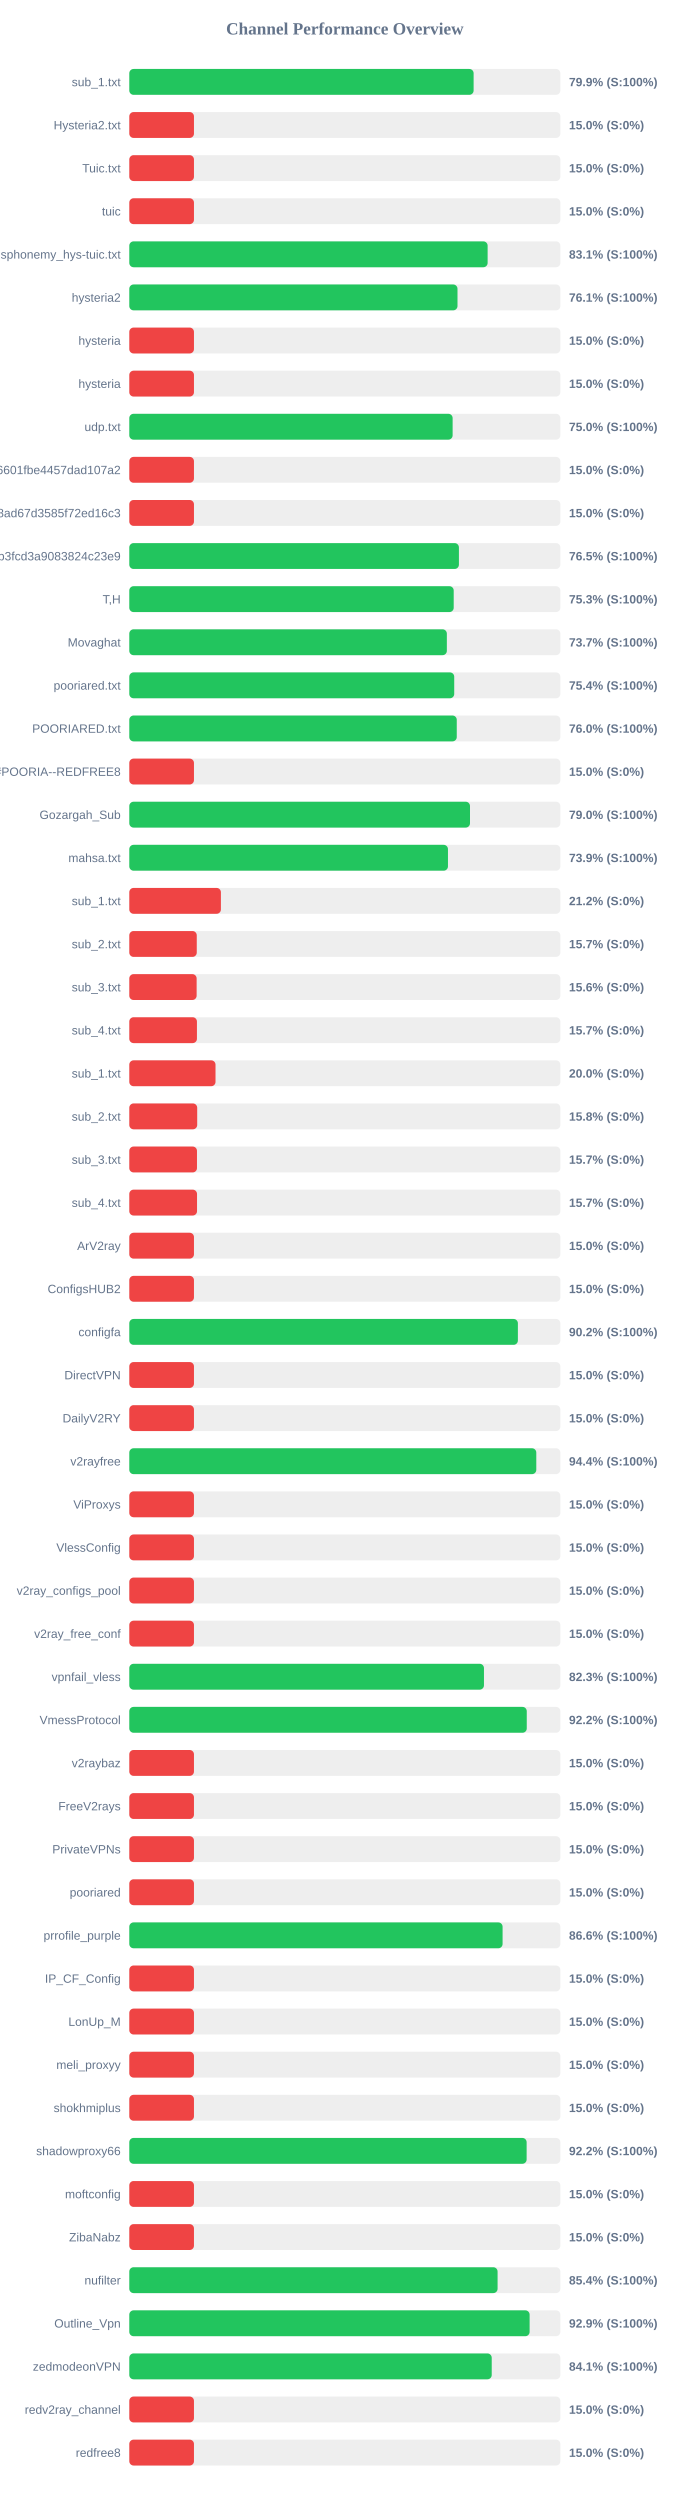
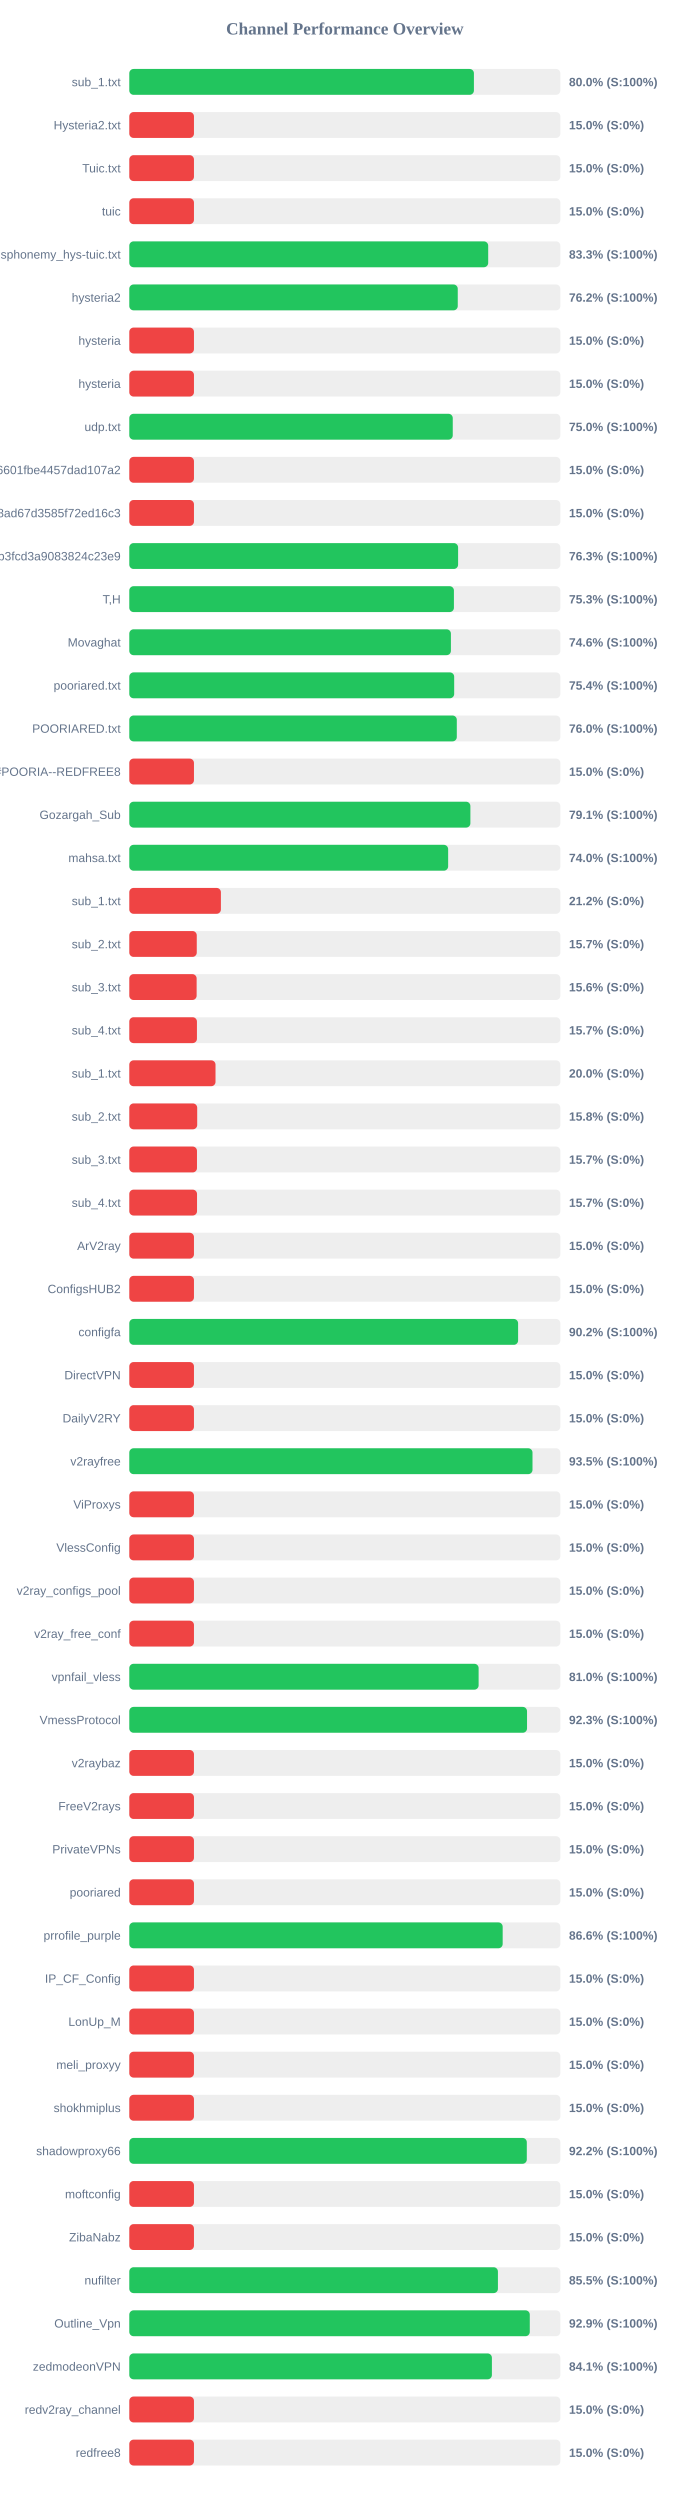
<svg xmlns="http://www.w3.org/2000/svg" width="800" height="2900" version="1.1">
  <style>
        .row { font: 14px Arial; fill: #64748b; }
        .score { font: bold 14px Arial; fill: #64748b; }
    </style>
  <text x="400" y="40" text-anchor="middle" font-size="20px" font-weight="bold" fill="#64748b">Channel Performance Overview</text>
  <rect x="150" y="80" width="500" height="30" fill="#eee" rx="5" />
-   <rect x="150" y="80" width="399.4" height="30" fill="#22c55e" rx="5" />
+   <rect x="150" y="80" width="399.75" height="30" fill="#22c55e" rx="5" />
  <text x="140" y="100" text-anchor="end" class="row">sub_1.txt</text>
-   <text x="660" y="100" text-anchor="start" class="score">79.9% (S:100%)</text>
+   <text x="660" y="100" text-anchor="start" class="score">80.0% (S:100%)</text>
  <rect x="150" y="130" width="500" height="30" fill="#eee" rx="5" />
  <rect x="150" y="130" width="75.0" height="30" fill="#ef4444" rx="5" />
  <text x="140" y="150" text-anchor="end" class="row">Hysteria2.txt</text>
  <text x="660" y="150" text-anchor="start" class="score">15.0% (S:0%)</text>
  <rect x="150" y="180" width="500" height="30" fill="#eee" rx="5" />
  <rect x="150" y="180" width="75.0" height="30" fill="#ef4444" rx="5" />
  <text x="140" y="200" text-anchor="end" class="row">Tuic.txt</text>
  <text x="660" y="200" text-anchor="start" class="score">15.0% (S:0%)</text>
  <rect x="150" y="230" width="500" height="30" fill="#eee" rx="5" />
  <rect x="150" y="230" width="75.0" height="30" fill="#ef4444" rx="5" />
  <text x="140" y="250" text-anchor="end" class="row">tuic</text>
  <text x="660" y="250" text-anchor="start" class="score">15.0% (S:0%)</text>
  <rect x="150" y="280" width="500" height="30" fill="#eee" rx="5" />
-   <rect x="150" y="280" width="415.65" height="30" fill="#22c55e" rx="5" />
+   <rect x="150" y="280" width="416.3" height="30" fill="#22c55e" rx="5" />
  <text x="140" y="300" text-anchor="end" class="row">ndsphonemy_hys-tuic.txt</text>
-   <text x="660" y="300" text-anchor="start" class="score">83.1% (S:100%)</text>
+   <text x="660" y="300" text-anchor="start" class="score">83.3% (S:100%)</text>
  <rect x="150" y="330" width="500" height="30" fill="#eee" rx="5" />
-   <rect x="150" y="330" width="380.7" height="30" fill="#22c55e" rx="5" />
+   <rect x="150" y="330" width="381.0" height="30" fill="#22c55e" rx="5" />
  <text x="140" y="350" text-anchor="end" class="row">hysteria2</text>
-   <text x="660" y="350" text-anchor="start" class="score">76.1% (S:100%)</text>
+   <text x="660" y="350" text-anchor="start" class="score">76.2% (S:100%)</text>
  <rect x="150" y="380" width="500" height="30" fill="#eee" rx="5" />
  <rect x="150" y="380" width="75.0" height="30" fill="#ef4444" rx="5" />
  <text x="140" y="400" text-anchor="end" class="row">hysteria</text>
  <text x="660" y="400" text-anchor="start" class="score">15.0% (S:0%)</text>
  <rect x="150" y="430" width="500" height="30" fill="#eee" rx="5" />
  <rect x="150" y="430" width="75.0" height="30" fill="#ef4444" rx="5" />
  <text x="140" y="450" text-anchor="end" class="row">hysteria</text>
  <text x="660" y="450" text-anchor="start" class="score">15.0% (S:0%)</text>
  <rect x="150" y="480" width="500" height="30" fill="#eee" rx="5" />
-   <rect x="150" y="480" width="375.05" height="30" fill="#22c55e" rx="5" />
+   <rect x="150" y="480" width="375.2" height="30" fill="#22c55e" rx="5" />
  <text x="140" y="500" text-anchor="end" class="row">udp.txt</text>
  <text x="660" y="500" text-anchor="start" class="score">75.0% (S:100%)</text>
  <rect x="150" y="530" width="500" height="30" fill="#eee" rx="5" />
  <rect x="150" y="530" width="75.0" height="30" fill="#ef4444" rx="5" />
  <text x="140" y="550" text-anchor="end" class="row">6ca22ad3b96aa6601fbe4457dad107a2</text>
  <text x="660" y="550" text-anchor="start" class="score">15.0% (S:0%)</text>
  <rect x="150" y="580" width="500" height="30" fill="#eee" rx="5" />
  <rect x="150" y="580" width="75.0" height="30" fill="#ef4444" rx="5" />
  <text x="140" y="600" text-anchor="end" class="row">d2ddf60933dd08ad67d3585f72ed16c3</text>
  <text x="660" y="600" text-anchor="start" class="score">15.0% (S:0%)</text>
  <rect x="150" y="630" width="500" height="30" fill="#eee" rx="5" />
-   <rect x="150" y="630" width="382.35" height="30" fill="#22c55e" rx="5" />
+   <rect x="150" y="630" width="381.4" height="30" fill="#22c55e" rx="5" />
  <text x="140" y="650" text-anchor="end" class="row">subscribe?token=8bc38a0c131e9b3fcd3a9083824c23e9</text>
-   <text x="660" y="650" text-anchor="start" class="score">76.5% (S:100%)</text>
+   <text x="660" y="650" text-anchor="start" class="score">76.3% (S:100%)</text>
  <rect x="150" y="680" width="500" height="30" fill="#eee" rx="5" />
-   <rect x="150" y="680" width="376.3" height="30" fill="#22c55e" rx="5" />
+   <rect x="150" y="680" width="376.55" height="30" fill="#22c55e" rx="5" />
  <text x="140" y="700" text-anchor="end" class="row">T,H</text>
  <text x="660" y="700" text-anchor="start" class="score">75.3% (S:100%)</text>
  <rect x="150" y="730" width="500" height="30" fill="#eee" rx="5" />
-   <rect x="150" y="730" width="368.35" height="30" fill="#22c55e" rx="5" />
+   <rect x="150" y="730" width="373.05" height="30" fill="#22c55e" rx="5" />
  <text x="140" y="750" text-anchor="end" class="row">Movaghat</text>
-   <text x="660" y="750" text-anchor="start" class="score">73.7% (S:100%)</text>
+   <text x="660" y="750" text-anchor="start" class="score">74.6% (S:100%)</text>
  <rect x="150" y="780" width="500" height="30" fill="#eee" rx="5" />
-   <rect x="150" y="780" width="376.9" height="30" fill="#22c55e" rx="5" />
+   <rect x="150" y="780" width="376.85" height="30" fill="#22c55e" rx="5" />
  <text x="140" y="800" text-anchor="end" class="row">pooriared.txt</text>
  <text x="660" y="800" text-anchor="start" class="score">75.4% (S:100%)</text>
  <rect x="150" y="830" width="500" height="30" fill="#eee" rx="5" />
-   <rect x="150" y="830" width="379.85" height="30" fill="#22c55e" rx="5" />
+   <rect x="150" y="830" width="379.9" height="30" fill="#22c55e" rx="5" />
  <text x="140" y="850" text-anchor="end" class="row">POORIARED.txt</text>
  <text x="660" y="850" text-anchor="start" class="score">76.0% (S:100%)</text>
  <rect x="150" y="880" width="500" height="30" fill="#eee" rx="5" />
  <rect x="150" y="880" width="75.0" height="30" fill="#ef4444" rx="5" />
  <text x="140" y="900" text-anchor="end" class="row">POORIA--REDFREE8.txt#POORIA--REDFREE8</text>
  <text x="660" y="900" text-anchor="start" class="score">15.0% (S:0%)</text>
  <rect x="150" y="930" width="500" height="30" fill="#eee" rx="5" />
-   <rect x="150" y="930" width="395.2" height="30" fill="#22c55e" rx="5" />
+   <rect x="150" y="930" width="395.65" height="30" fill="#22c55e" rx="5" />
  <text x="140" y="950" text-anchor="end" class="row">Gozargah_Sub</text>
-   <text x="660" y="950" text-anchor="start" class="score">79.0% (S:100%)</text>
+   <text x="660" y="950" text-anchor="start" class="score">79.1% (S:100%)</text>
  <rect x="150" y="980" width="500" height="30" fill="#eee" rx="5" />
-   <rect x="150" y="980" width="369.65" height="30" fill="#22c55e" rx="5" />
+   <rect x="150" y="980" width="369.85" height="30" fill="#22c55e" rx="5" />
  <text x="140" y="1000" text-anchor="end" class="row">mahsa.txt</text>
-   <text x="660" y="1000" text-anchor="start" class="score">73.9% (S:100%)</text>
+   <text x="660" y="1000" text-anchor="start" class="score">74.0% (S:100%)</text>
  <rect x="150" y="1030" width="500" height="30" fill="#eee" rx="5" />
  <rect x="150" y="1030" width="106.25" height="30" fill="#ef4444" rx="5" />
  <text x="140" y="1050" text-anchor="end" class="row">sub_1.txt</text>
  <text x="660" y="1050" text-anchor="start" class="score">21.2% (S:0%)</text>
  <rect x="150" y="1080" width="500" height="30" fill="#eee" rx="5" />
  <rect x="150" y="1080" width="78.25" height="30" fill="#ef4444" rx="5" />
  <text x="140" y="1100" text-anchor="end" class="row">sub_2.txt</text>
  <text x="660" y="1100" text-anchor="start" class="score">15.7% (S:0%)</text>
  <rect x="150" y="1130" width="500" height="30" fill="#eee" rx="5" />
  <rect x="150" y="1130" width="78.1" height="30" fill="#ef4444" rx="5" />
  <text x="140" y="1150" text-anchor="end" class="row">sub_3.txt</text>
  <text x="660" y="1150" text-anchor="start" class="score">15.6% (S:0%)</text>
  <rect x="150" y="1180" width="500" height="30" fill="#eee" rx="5" />
  <rect x="150" y="1180" width="78.45" height="30" fill="#ef4444" rx="5" />
  <text x="140" y="1200" text-anchor="end" class="row">sub_4.txt</text>
  <text x="660" y="1200" text-anchor="start" class="score">15.7% (S:0%)</text>
  <rect x="150" y="1230" width="500" height="30" fill="#eee" rx="5" />
  <rect x="150" y="1230" width="100.0" height="30" fill="#ef4444" rx="5" />
  <text x="140" y="1250" text-anchor="end" class="row">sub_1.txt</text>
  <text x="660" y="1250" text-anchor="start" class="score">20.0% (S:0%)</text>
  <rect x="150" y="1280" width="500" height="30" fill="#eee" rx="5" />
  <rect x="150" y="1280" width="78.75" height="30" fill="#ef4444" rx="5" />
  <text x="140" y="1300" text-anchor="end" class="row">sub_2.txt</text>
  <text x="660" y="1300" text-anchor="start" class="score">15.8% (S:0%)</text>
  <rect x="150" y="1330" width="500" height="30" fill="#eee" rx="5" />
  <rect x="150" y="1330" width="78.5" height="30" fill="#ef4444" rx="5" />
  <text x="140" y="1350" text-anchor="end" class="row">sub_3.txt</text>
  <text x="660" y="1350" text-anchor="start" class="score">15.7% (S:0%)</text>
  <rect x="150" y="1380" width="500" height="30" fill="#eee" rx="5" />
  <rect x="150" y="1380" width="78.55" height="30" fill="#ef4444" rx="5" />
  <text x="140" y="1400" text-anchor="end" class="row">sub_4.txt</text>
  <text x="660" y="1400" text-anchor="start" class="score">15.7% (S:0%)</text>
  <rect x="150" y="1430" width="500" height="30" fill="#eee" rx="5" />
  <rect x="150" y="1430" width="75.0" height="30" fill="#ef4444" rx="5" />
  <text x="140" y="1450" text-anchor="end" class="row">ArV2ray</text>
  <text x="660" y="1450" text-anchor="start" class="score">15.0% (S:0%)</text>
  <rect x="150" y="1480" width="500" height="30" fill="#eee" rx="5" />
  <rect x="150" y="1480" width="75.0" height="30" fill="#ef4444" rx="5" />
  <text x="140" y="1500" text-anchor="end" class="row">ConfigsHUB2</text>
  <text x="660" y="1500" text-anchor="start" class="score">15.0% (S:0%)</text>
  <rect x="150" y="1530" width="500" height="30" fill="#eee" rx="5" />
-   <rect x="150" y="1530" width="450.75" height="30" fill="#22c55e" rx="5" />
+   <rect x="150" y="1530" width="451.0" height="30" fill="#22c55e" rx="5" />
  <text x="140" y="1550" text-anchor="end" class="row">configfa</text>
  <text x="660" y="1550" text-anchor="start" class="score">90.2% (S:100%)</text>
  <rect x="150" y="1580" width="500" height="30" fill="#eee" rx="5" />
  <rect x="150" y="1580" width="75.0" height="30" fill="#ef4444" rx="5" />
  <text x="140" y="1600" text-anchor="end" class="row">DirectVPN</text>
  <text x="660" y="1600" text-anchor="start" class="score">15.0% (S:0%)</text>
  <rect x="150" y="1630" width="500" height="30" fill="#eee" rx="5" />
  <rect x="150" y="1630" width="75.0" height="30" fill="#ef4444" rx="5" />
  <text x="140" y="1650" text-anchor="end" class="row">DailyV2RY</text>
  <text x="660" y="1650" text-anchor="start" class="score">15.0% (S:0%)</text>
  <rect x="150" y="1680" width="500" height="30" fill="#eee" rx="5" />
-   <rect x="150" y="1680" width="472.1" height="30" fill="#22c55e" rx="5" />
+   <rect x="150" y="1680" width="467.7" height="30" fill="#22c55e" rx="5" />
  <text x="140" y="1700" text-anchor="end" class="row">v2rayfree</text>
-   <text x="660" y="1700" text-anchor="start" class="score">94.4% (S:100%)</text>
+   <text x="660" y="1700" text-anchor="start" class="score">93.5% (S:100%)</text>
  <rect x="150" y="1730" width="500" height="30" fill="#eee" rx="5" />
  <rect x="150" y="1730" width="75.0" height="30" fill="#ef4444" rx="5" />
  <text x="140" y="1750" text-anchor="end" class="row">ViProxys</text>
  <text x="660" y="1750" text-anchor="start" class="score">15.0% (S:0%)</text>
  <rect x="150" y="1780" width="500" height="30" fill="#eee" rx="5" />
  <rect x="150" y="1780" width="75.0" height="30" fill="#ef4444" rx="5" />
  <text x="140" y="1800" text-anchor="end" class="row">VlessConfig</text>
  <text x="660" y="1800" text-anchor="start" class="score">15.0% (S:0%)</text>
  <rect x="150" y="1830" width="500" height="30" fill="#eee" rx="5" />
  <rect x="150" y="1830" width="75.0" height="30" fill="#ef4444" rx="5" />
  <text x="140" y="1850" text-anchor="end" class="row">v2ray_configs_pool</text>
  <text x="660" y="1850" text-anchor="start" class="score">15.0% (S:0%)</text>
  <rect x="150" y="1880" width="500" height="30" fill="#eee" rx="5" />
  <rect x="150" y="1880" width="75.0" height="30" fill="#ef4444" rx="5" />
  <text x="140" y="1900" text-anchor="end" class="row">v2ray_free_conf</text>
  <text x="660" y="1900" text-anchor="start" class="score">15.0% (S:0%)</text>
  <rect x="150" y="1930" width="500" height="30" fill="#eee" rx="5" />
-   <rect x="150" y="1930" width="411.4" height="30" fill="#22c55e" rx="5" />
+   <rect x="150" y="1930" width="405.2" height="30" fill="#22c55e" rx="5" />
  <text x="140" y="1950" text-anchor="end" class="row">vpnfail_vless</text>
-   <text x="660" y="1950" text-anchor="start" class="score">82.3% (S:100%)</text>
+   <text x="660" y="1950" text-anchor="start" class="score">81.0% (S:100%)</text>
  <rect x="150" y="1980" width="500" height="30" fill="#eee" rx="5" />
-   <rect x="150" y="1980" width="461.05" height="30" fill="#22c55e" rx="5" />
+   <rect x="150" y="1980" width="461.35" height="30" fill="#22c55e" rx="5" />
  <text x="140" y="2000" text-anchor="end" class="row">VmessProtocol</text>
-   <text x="660" y="2000" text-anchor="start" class="score">92.2% (S:100%)</text>
+   <text x="660" y="2000" text-anchor="start" class="score">92.3% (S:100%)</text>
  <rect x="150" y="2030" width="500" height="30" fill="#eee" rx="5" />
  <rect x="150" y="2030" width="75.0" height="30" fill="#ef4444" rx="5" />
  <text x="140" y="2050" text-anchor="end" class="row">v2raybaz</text>
  <text x="660" y="2050" text-anchor="start" class="score">15.0% (S:0%)</text>
  <rect x="150" y="2080" width="500" height="30" fill="#eee" rx="5" />
  <rect x="150" y="2080" width="75.0" height="30" fill="#ef4444" rx="5" />
  <text x="140" y="2100" text-anchor="end" class="row">FreeV2rays</text>
  <text x="660" y="2100" text-anchor="start" class="score">15.0% (S:0%)</text>
  <rect x="150" y="2130" width="500" height="30" fill="#eee" rx="5" />
  <rect x="150" y="2130" width="75.0" height="30" fill="#ef4444" rx="5" />
  <text x="140" y="2150" text-anchor="end" class="row">PrivateVPNs</text>
  <text x="660" y="2150" text-anchor="start" class="score">15.0% (S:0%)</text>
  <rect x="150" y="2180" width="500" height="30" fill="#eee" rx="5" />
  <rect x="150" y="2180" width="75.0" height="30" fill="#ef4444" rx="5" />
  <text x="140" y="2200" text-anchor="end" class="row">pooriared</text>
  <text x="660" y="2200" text-anchor="start" class="score">15.0% (S:0%)</text>
  <rect x="150" y="2230" width="500" height="30" fill="#eee" rx="5" />
-   <rect x="150" y="2230" width="433.0" height="30" fill="#22c55e" rx="5" />
+   <rect x="150" y="2230" width="433.1" height="30" fill="#22c55e" rx="5" />
  <text x="140" y="2250" text-anchor="end" class="row">prrofile_purple</text>
  <text x="660" y="2250" text-anchor="start" class="score">86.6% (S:100%)</text>
  <rect x="150" y="2280" width="500" height="30" fill="#eee" rx="5" />
  <rect x="150" y="2280" width="75.0" height="30" fill="#ef4444" rx="5" />
  <text x="140" y="2300" text-anchor="end" class="row">IP_CF_Config</text>
  <text x="660" y="2300" text-anchor="start" class="score">15.0% (S:0%)</text>
  <rect x="150" y="2330" width="500" height="30" fill="#eee" rx="5" />
  <rect x="150" y="2330" width="75.0" height="30" fill="#ef4444" rx="5" />
  <text x="140" y="2350" text-anchor="end" class="row">LonUp_M</text>
  <text x="660" y="2350" text-anchor="start" class="score">15.0% (S:0%)</text>
  <rect x="150" y="2380" width="500" height="30" fill="#eee" rx="5" />
  <rect x="150" y="2380" width="75.0" height="30" fill="#ef4444" rx="5" />
  <text x="140" y="2400" text-anchor="end" class="row">meli_proxyy</text>
  <text x="660" y="2400" text-anchor="start" class="score">15.0% (S:0%)</text>
  <rect x="150" y="2430" width="500" height="30" fill="#eee" rx="5" />
  <rect x="150" y="2430" width="75.0" height="30" fill="#ef4444" rx="5" />
  <text x="140" y="2450" text-anchor="end" class="row">shokhmiplus</text>
  <text x="660" y="2450" text-anchor="start" class="score">15.0% (S:0%)</text>
  <rect x="150" y="2480" width="500" height="30" fill="#eee" rx="5" />
-   <rect x="150" y="2480" width="460.9" height="30" fill="#22c55e" rx="5" />
+   <rect x="150" y="2480" width="461.1" height="30" fill="#22c55e" rx="5" />
  <text x="140" y="2500" text-anchor="end" class="row">shadowproxy66</text>
  <text x="660" y="2500" text-anchor="start" class="score">92.2% (S:100%)</text>
  <rect x="150" y="2530" width="500" height="30" fill="#eee" rx="5" />
  <rect x="150" y="2530" width="75.0" height="30" fill="#ef4444" rx="5" />
  <text x="140" y="2550" text-anchor="end" class="row">moftconfig</text>
  <text x="660" y="2550" text-anchor="start" class="score">15.0% (S:0%)</text>
  <rect x="150" y="2580" width="500" height="30" fill="#eee" rx="5" />
  <rect x="150" y="2580" width="75.0" height="30" fill="#ef4444" rx="5" />
  <text x="140" y="2600" text-anchor="end" class="row">ZibaNabz</text>
  <text x="660" y="2600" text-anchor="start" class="score">15.0% (S:0%)</text>
  <rect x="150" y="2630" width="500" height="30" fill="#eee" rx="5" />
-   <rect x="150" y="2630" width="427.2" height="30" fill="#22c55e" rx="5" />
+   <rect x="150" y="2630" width="427.6" height="30" fill="#22c55e" rx="5" />
  <text x="140" y="2650" text-anchor="end" class="row">nufilter</text>
-   <text x="660" y="2650" text-anchor="start" class="score">85.4% (S:100%)</text>
+   <text x="660" y="2650" text-anchor="start" class="score">85.5% (S:100%)</text>
  <rect x="150" y="2680" width="500" height="30" fill="#eee" rx="5" />
-   <rect x="150" y="2680" width="464.35" height="30" fill="#22c55e" rx="5" />
+   <rect x="150" y="2680" width="464.55" height="30" fill="#22c55e" rx="5" />
  <text x="140" y="2700" text-anchor="end" class="row">Outline_Vpn</text>
  <text x="660" y="2700" text-anchor="start" class="score">92.9% (S:100%)</text>
  <rect x="150" y="2730" width="500" height="30" fill="#eee" rx="5" />
-   <rect x="150" y="2730" width="420.4" height="30" fill="#22c55e" rx="5" />
+   <rect x="150" y="2730" width="420.6" height="30" fill="#22c55e" rx="5" />
  <text x="140" y="2750" text-anchor="end" class="row">zedmodeonVPN</text>
  <text x="660" y="2750" text-anchor="start" class="score">84.1% (S:100%)</text>
  <rect x="150" y="2780" width="500" height="30" fill="#eee" rx="5" />
  <rect x="150" y="2780" width="75.0" height="30" fill="#ef4444" rx="5" />
  <text x="140" y="2800" text-anchor="end" class="row">redv2ray_channel</text>
  <text x="660" y="2800" text-anchor="start" class="score">15.0% (S:0%)</text>
  <rect x="150" y="2830" width="500" height="30" fill="#eee" rx="5" />
  <rect x="150" y="2830" width="75.0" height="30" fill="#ef4444" rx="5" />
  <text x="140" y="2850" text-anchor="end" class="row">redfree8</text>
  <text x="660" y="2850" text-anchor="start" class="score">15.0% (S:0%)</text>
</svg>
